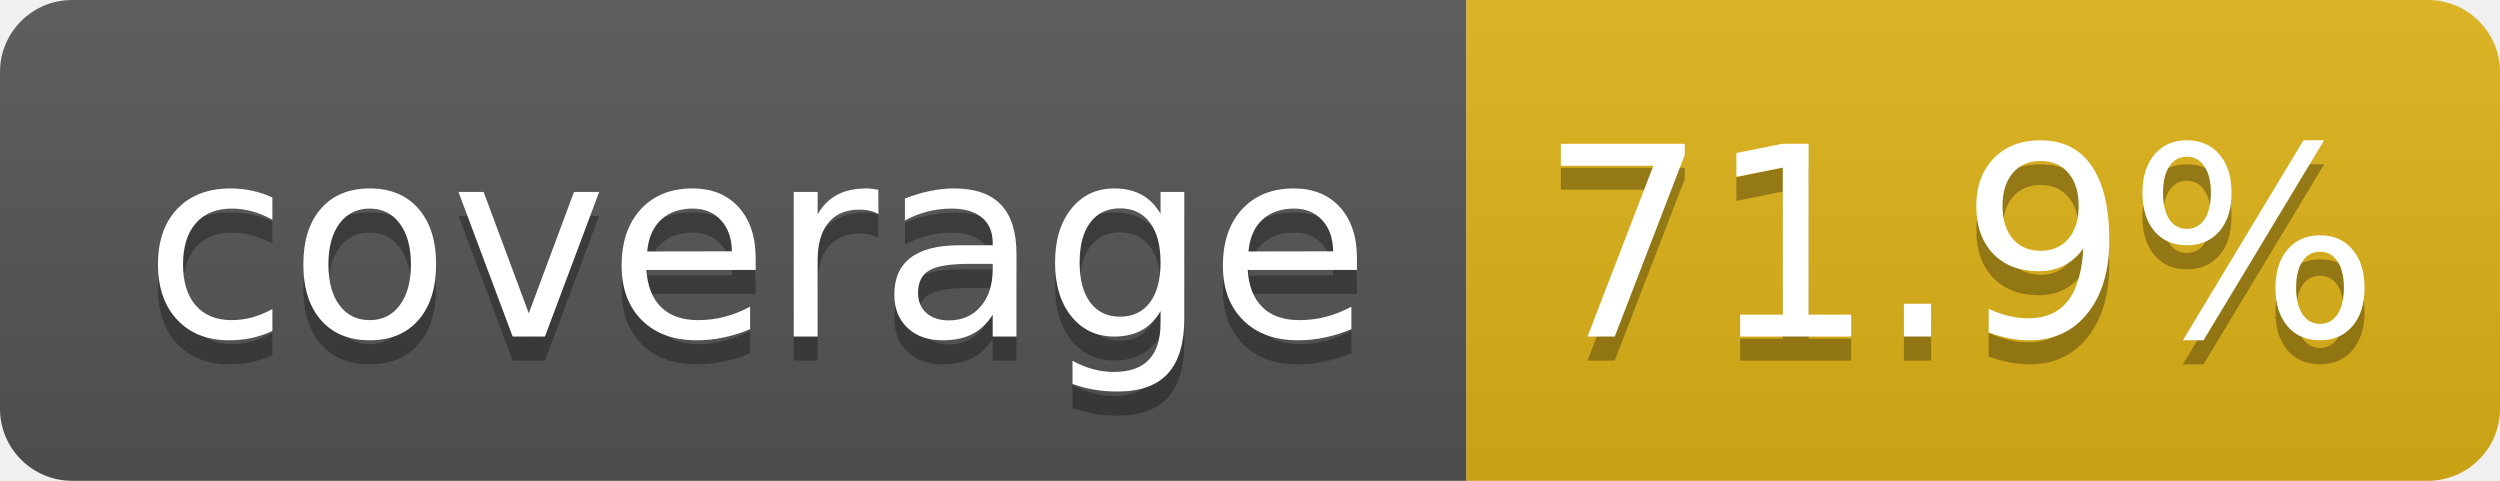
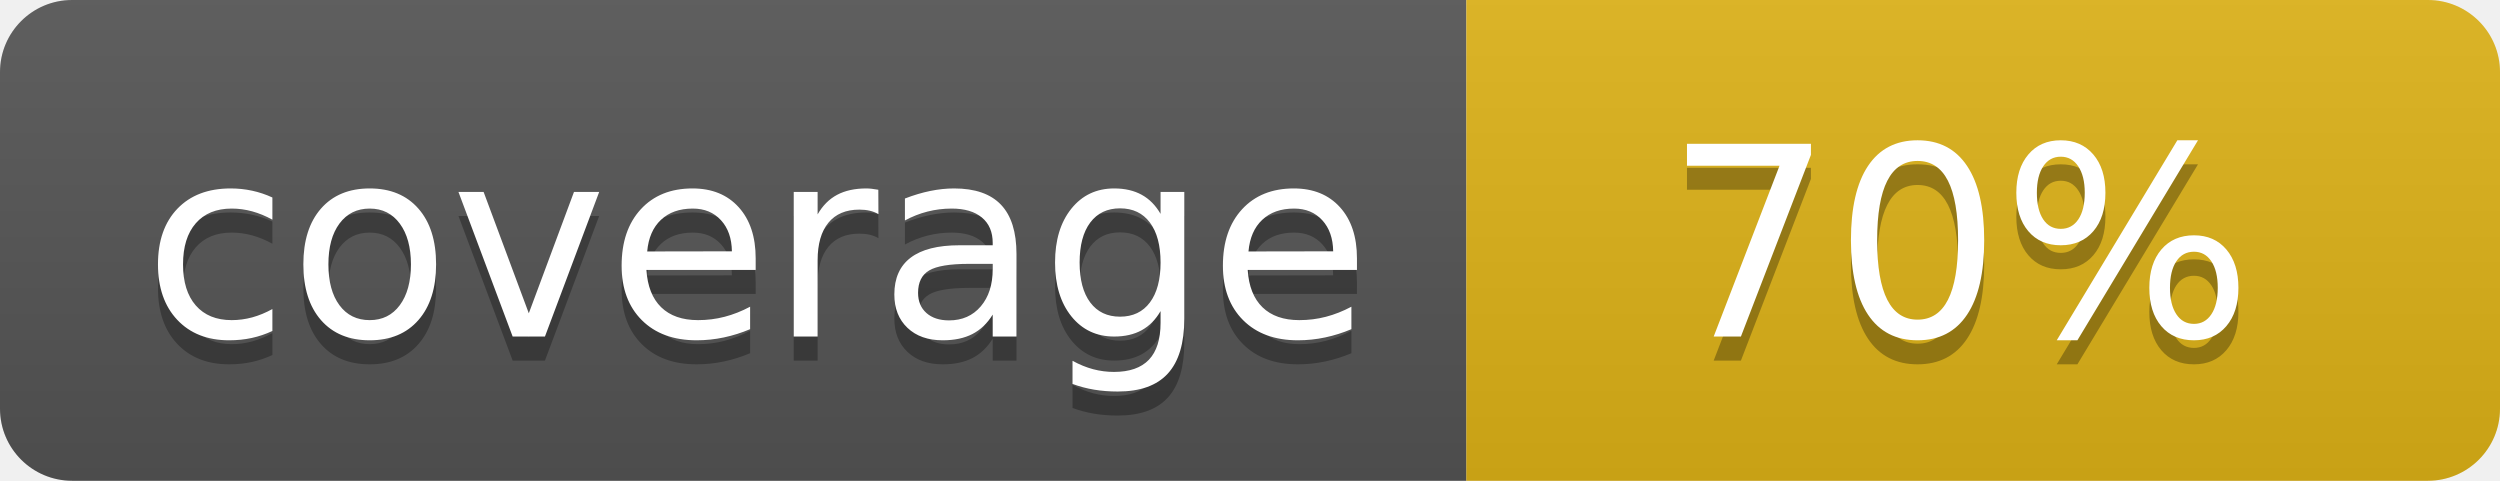
- <svg xmlns="http://www.w3.org/2000/svg" width="104" height="20" role="img" aria-label="coverage: 71.9%">
+ <svg xmlns="http://www.w3.org/2000/svg" width="104" height="20" role="img" aria-label="coverage: 70%">
  <linearGradient id="s" x2="0" y2="100%">
    <stop offset="0" stop-color="#bbb" stop-opacity=".1" />
    <stop offset="1" stop-opacity=".1" />
  </linearGradient>
  <clipPath id="r">
    <rect width="104" height="20" rx="3" fill="#fff" />
  </clipPath>
  <g clip-path="url(#r)">
    <rect width="61" height="20" fill="#555" />
    <rect x="61" width="43" height="20" fill="#dfb317" />
    <rect width="104" height="20" fill="url(#s)" />
  </g>
  <g fill="#fff" text-anchor="middle" font-family="Verdana,Geneva,DejaVu Sans,sans-serif" text-rendering="geometricPrecision" font-size="110">
    <text aria-hidden="true" x="315" y="150" fill="#010101" fill-opacity=".3" transform="scale(.1)" textLength="510">coverage</text>
    <text x="315" y="140" transform="scale(.1)" fill="#fff" textLength="510">coverage</text>
-     <text aria-hidden="true" x="815" y="150" fill="#010101" fill-opacity=".3" transform="scale(.1)" textLength="330">71.9%</text>
-     <text x="815" y="140" transform="scale(.1)" fill="#fff" textLength="330">71.9%</text>
+     <text aria-hidden="true" x="815" y="150" fill="#010101" fill-opacity=".3" transform="scale(.1)" textLength="250">70%</text>
+     <text x="815" y="140" transform="scale(.1)" fill="#fff" textLength="250">70%</text>
  </g>
</svg>
